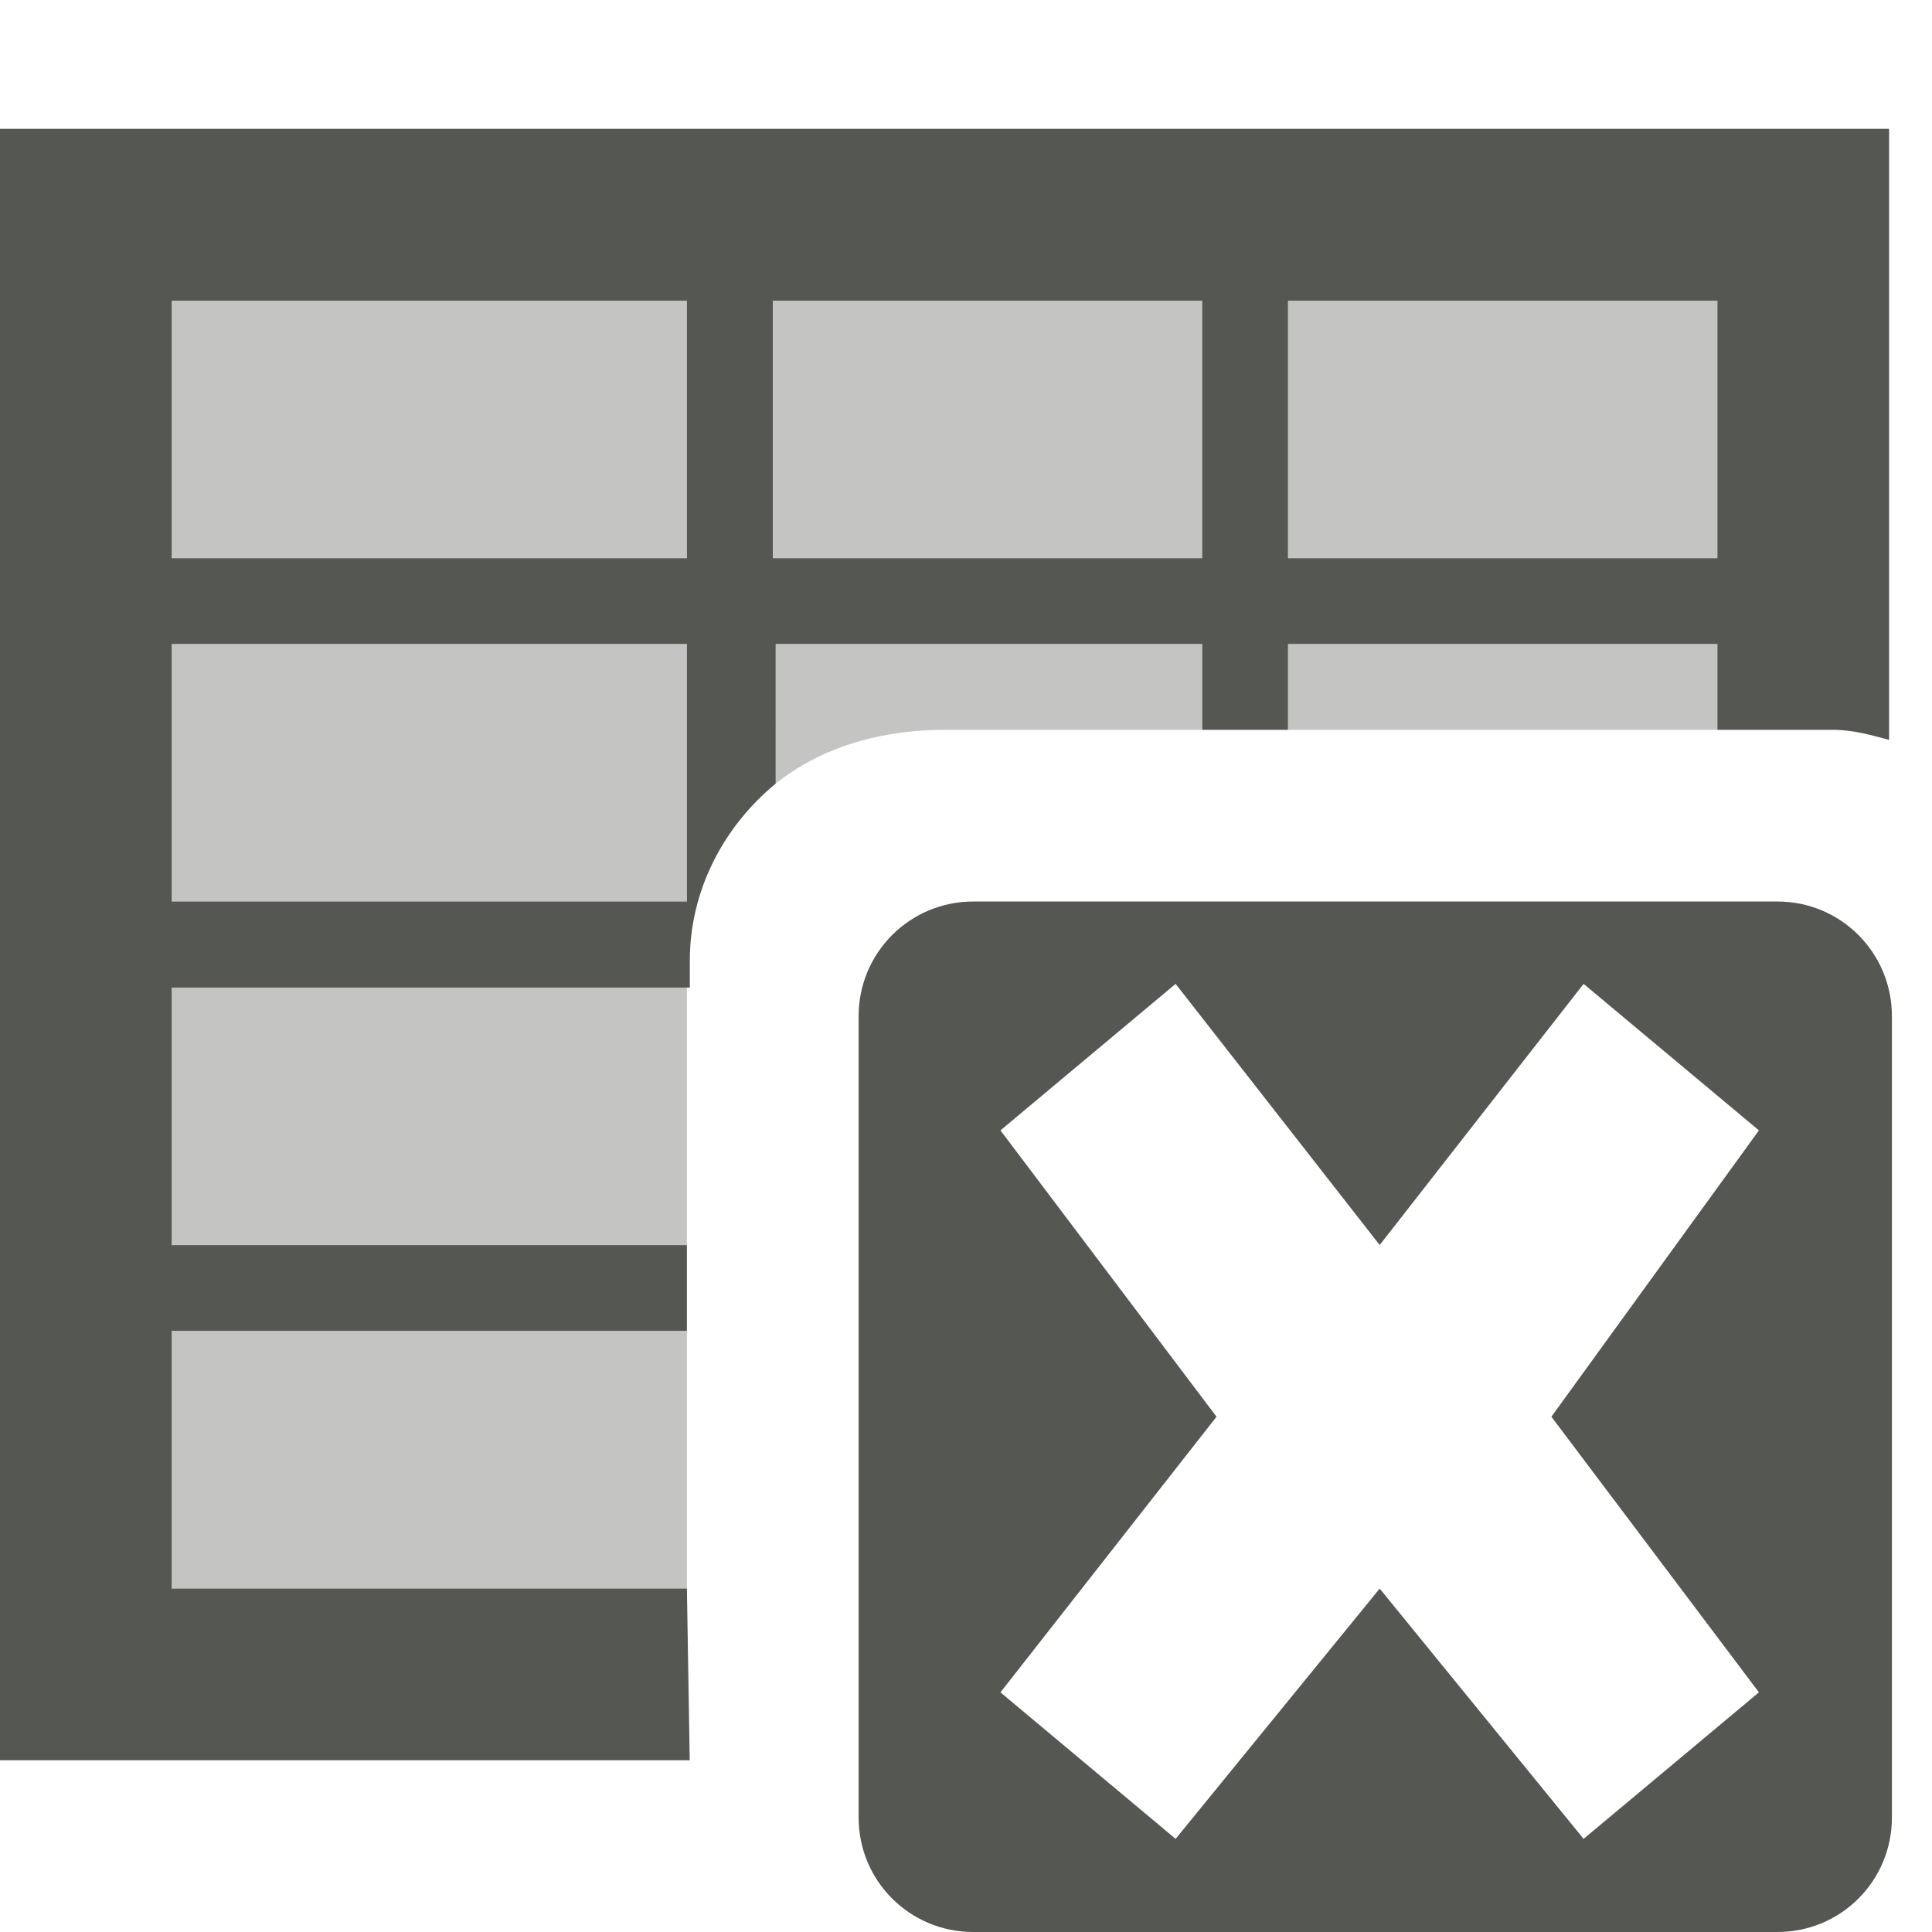
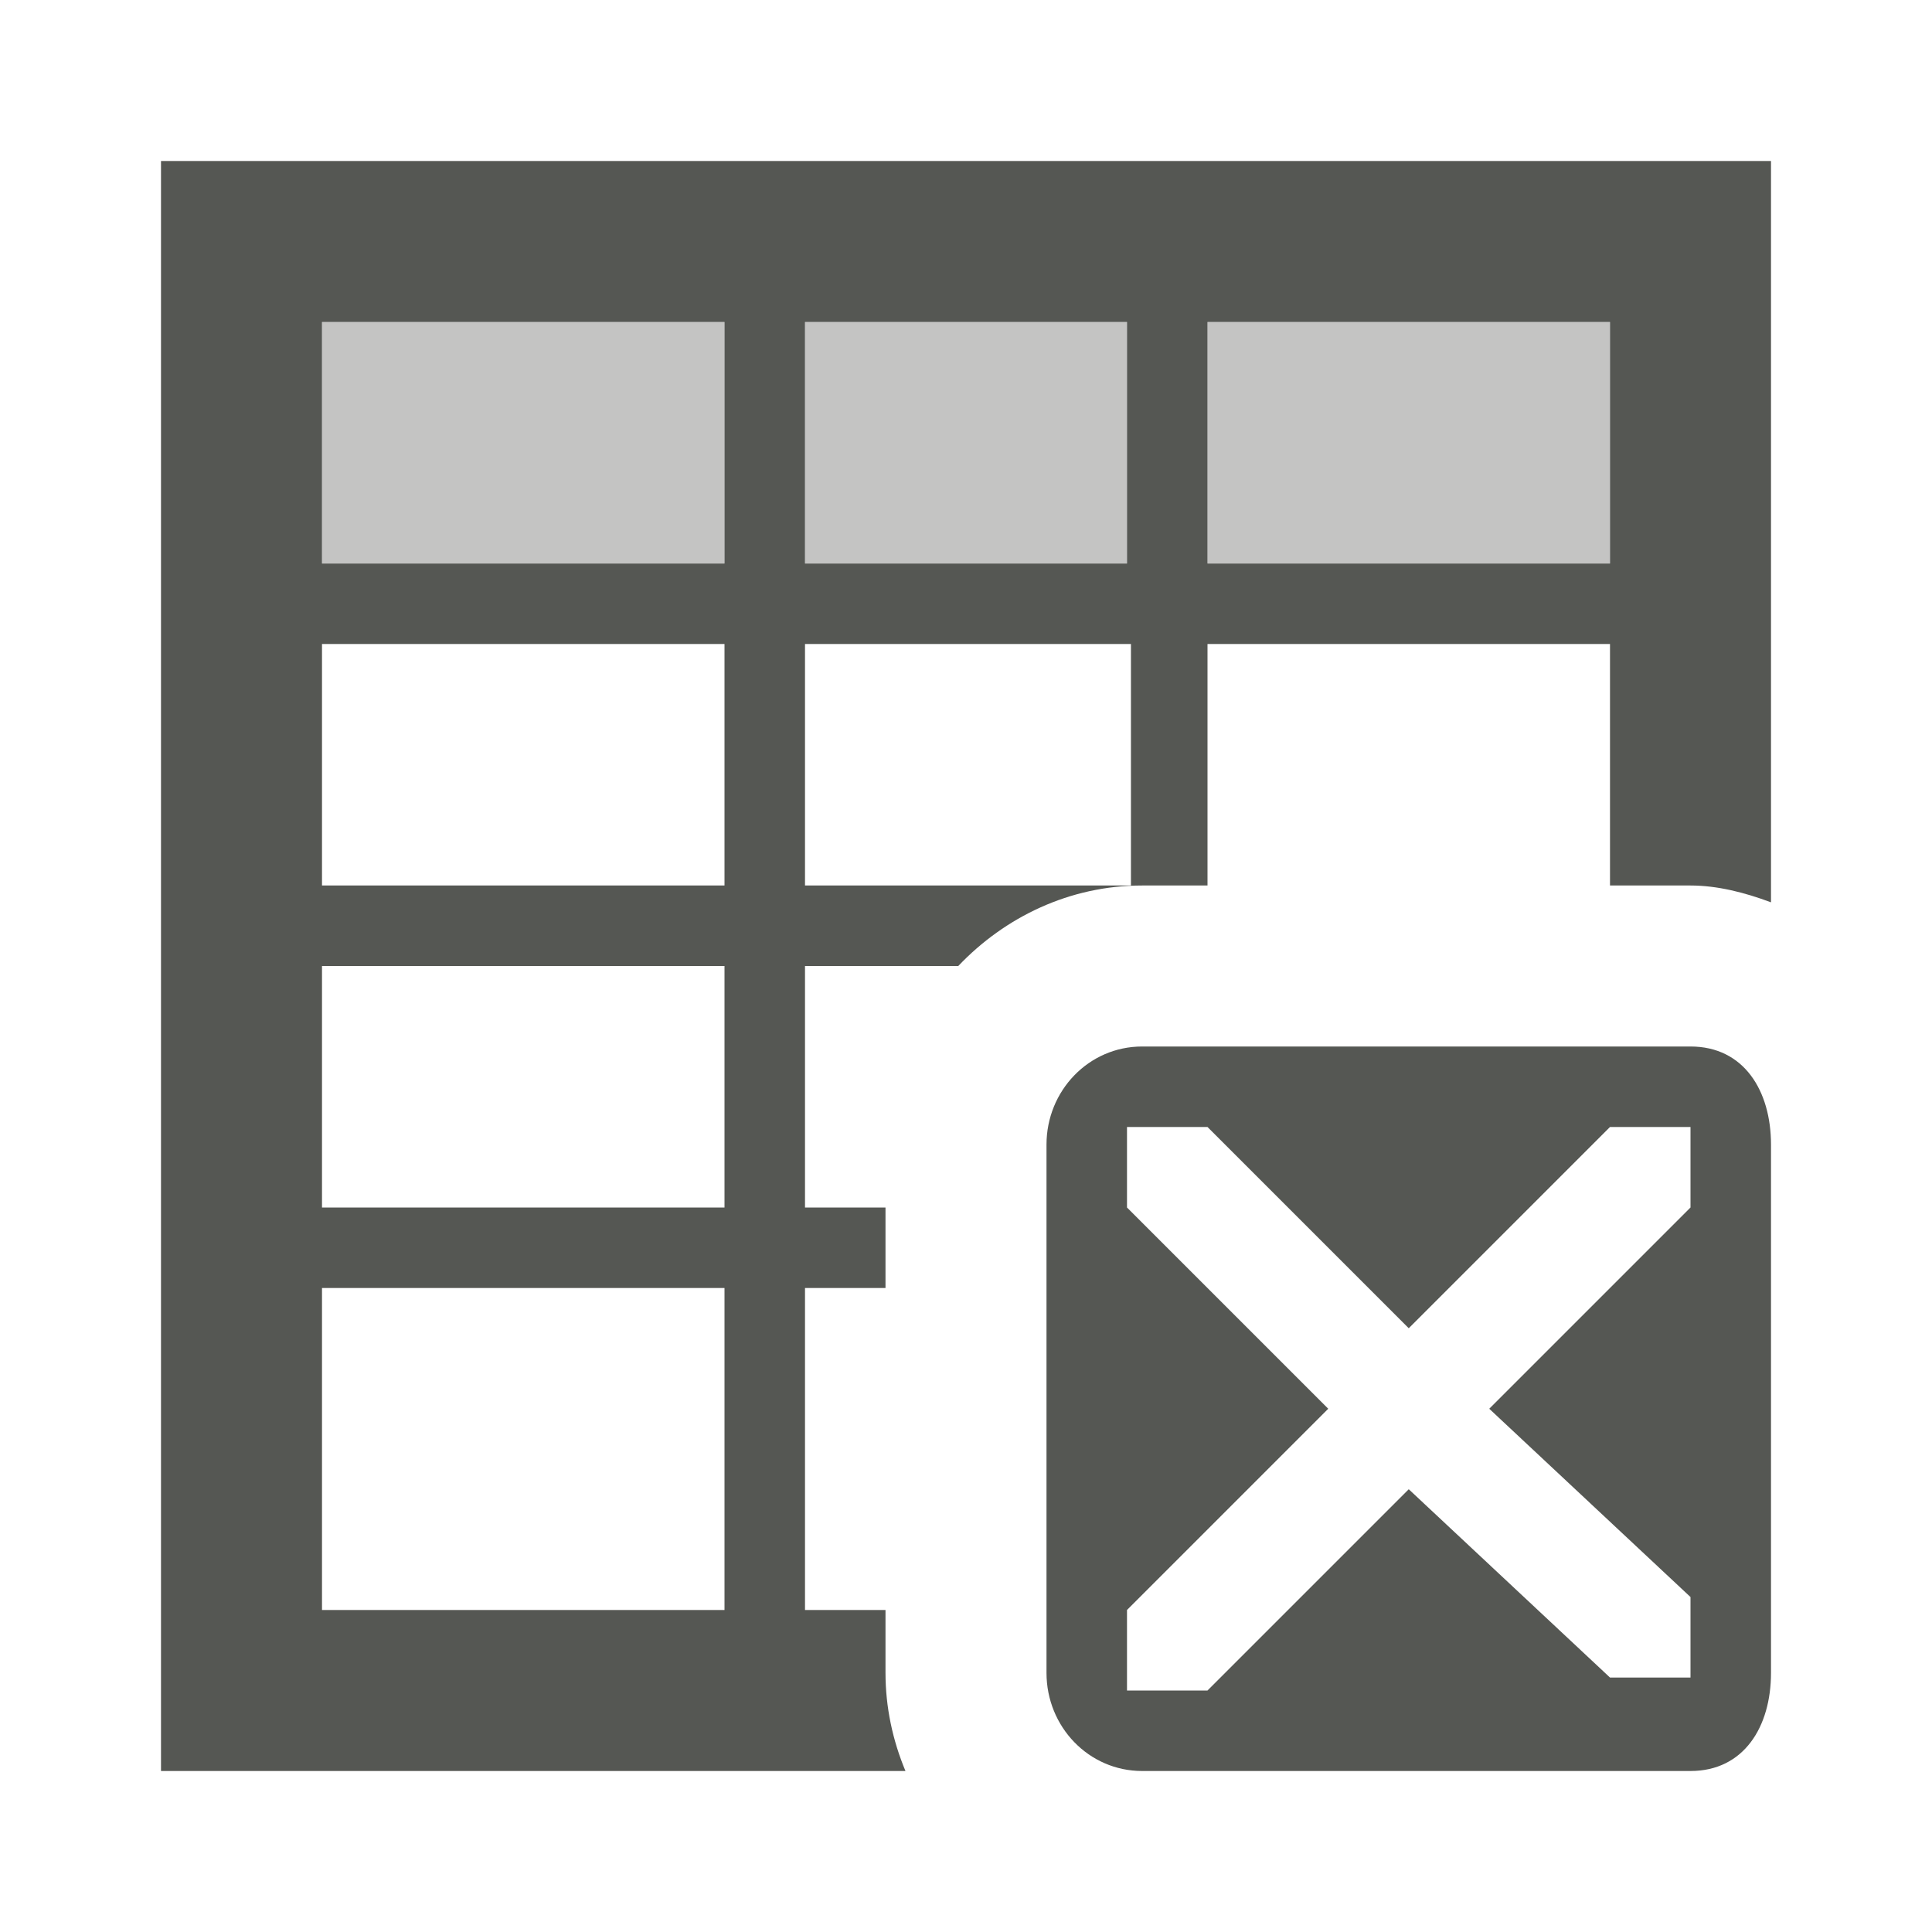
<svg xmlns="http://www.w3.org/2000/svg" viewBox="0 0 24 24">
-   <path style="fill:#555753" d="M 0,1.6 V 21.867 H 8.568 L 8.533,19.734 H 2.133 V 16.533 H 8.533 V 15.467 H 2.133 v -3.199 h 6.436 v -0.334 c 0,-0.879 0.425,-1.671 1.066,-2.199 V 8 h 5.299 V 9.066 H 16 V 8 h 5.334 v 1.066 h 1.436 c 0.244,-2.14e-5 0.47,0.064 0.697,0.125 V 1.6 Z m 2.133,2.135 h 6.4 v 3.199 h -6.4 z m 7.467,0 h 5.334 V 6.934 H 9.6 Z m 6.4,0 h 2.17 3.164 V 6.934 H 16 Z M 2.133,8 h 6.4 v 3.199 h -6.4 z m 9.957,3.199 c -0.788,0 -1.424,0.636 -1.424,1.424 v 9.955 C 10.666,23.366 11.302,24 12.09,24 h 9.99 c 0.788,0 1.422,-0.634 1.422,-1.422 v -9.955 c 0,-0.788 -0.634,-1.424 -1.422,-1.424 z m 2.514,1.023 2.535,3.244 2.533,-3.244 2.178,1.82 -2.578,3.557 2.578,3.424 -2.178,1.82 -2.533,-3.109 -2.535,3.109 -2.176,-1.82 2.684,-3.424 -2.684,-3.557 z" />
-   <path style="fill:#555753;opacity:0.35" d="m 2.133,3.734 v 3.199 h 6.4 V 3.734 Z m 7.467,0 v 3.199 h 5.334 V 3.734 Z m 6.4,0 v 3.199 h 5.334 V 3.734 Z M 2.133,8 v 3.199 h 6.4 V 8 Z m 7.467,0 0.014,1.752 C 9.917,9.506 10.572,9.071 11.734,9.066 h 3.199 V 8 Z m 6.4,0 v 1.066 h 5.334 V 8 Z M 2.133,12.268 v 3.199 h 6.4 v -3.199 z m 0,4.266 v 3.201 h 6.4 v -3.201 z" />
+   <path style="fill:#555753" d="m 2,2 v 20 h 9.248 C 11.089,21.62 11,21.207 11,20.781 V 20 h -1 v -1 -3 h 1 v -1 h -1 v -3 h 1.904 c 0.578,-0.608 1.384,-1 2.283,-1 H 15 V 8 h 5 v 3 h 1 c 0.334,0 0.674,0.087 1,0.209 V 2 Z M 4,4 H 9 V 6 7 H 4 Z m 6,0 h 4 V 7 H 10 V 6 Z m 5,0 h 5 V 7 H 15 Z M 4,8 h 5 v 3 H 4 Z m 6,0 h 4.049 v 3 H 10 Z m -6,4 h 5 v 3 H 4 Z m 10.188,1 C 13.525,13 13,13.549 13,14.219 v 6.562 C 13,21.451 13.525,22 14.188,22 H 21 c 0.663,0 1,-0.549 1,-1.219 v -6.562 C 22,13.549 21.663,13 21,13 Z M 14,14 h 1 L 17.5,16.5 20,14 h 1 v 1 l -2.5,2.5 2.5,2.339 v 1 H 20 L 17.5,18.5 15,21 H 14 V 20 L 16.5,17.5 14,15 Z M 4,16 h 5 v 3 1 H 4 Z" />
+   <path style="fill:#555753;opacity:0.35" d="M 4 4 L 4 7 L 9 7 L 9 6 L 9 4 L 4 4 z M 10 4 L 10 6 L 10 7 L 14 7 L 14 4 L 10 4 z M 15 4 L 15 7 L 20 7 L 20 4 L 15 4 z " />
</svg>
